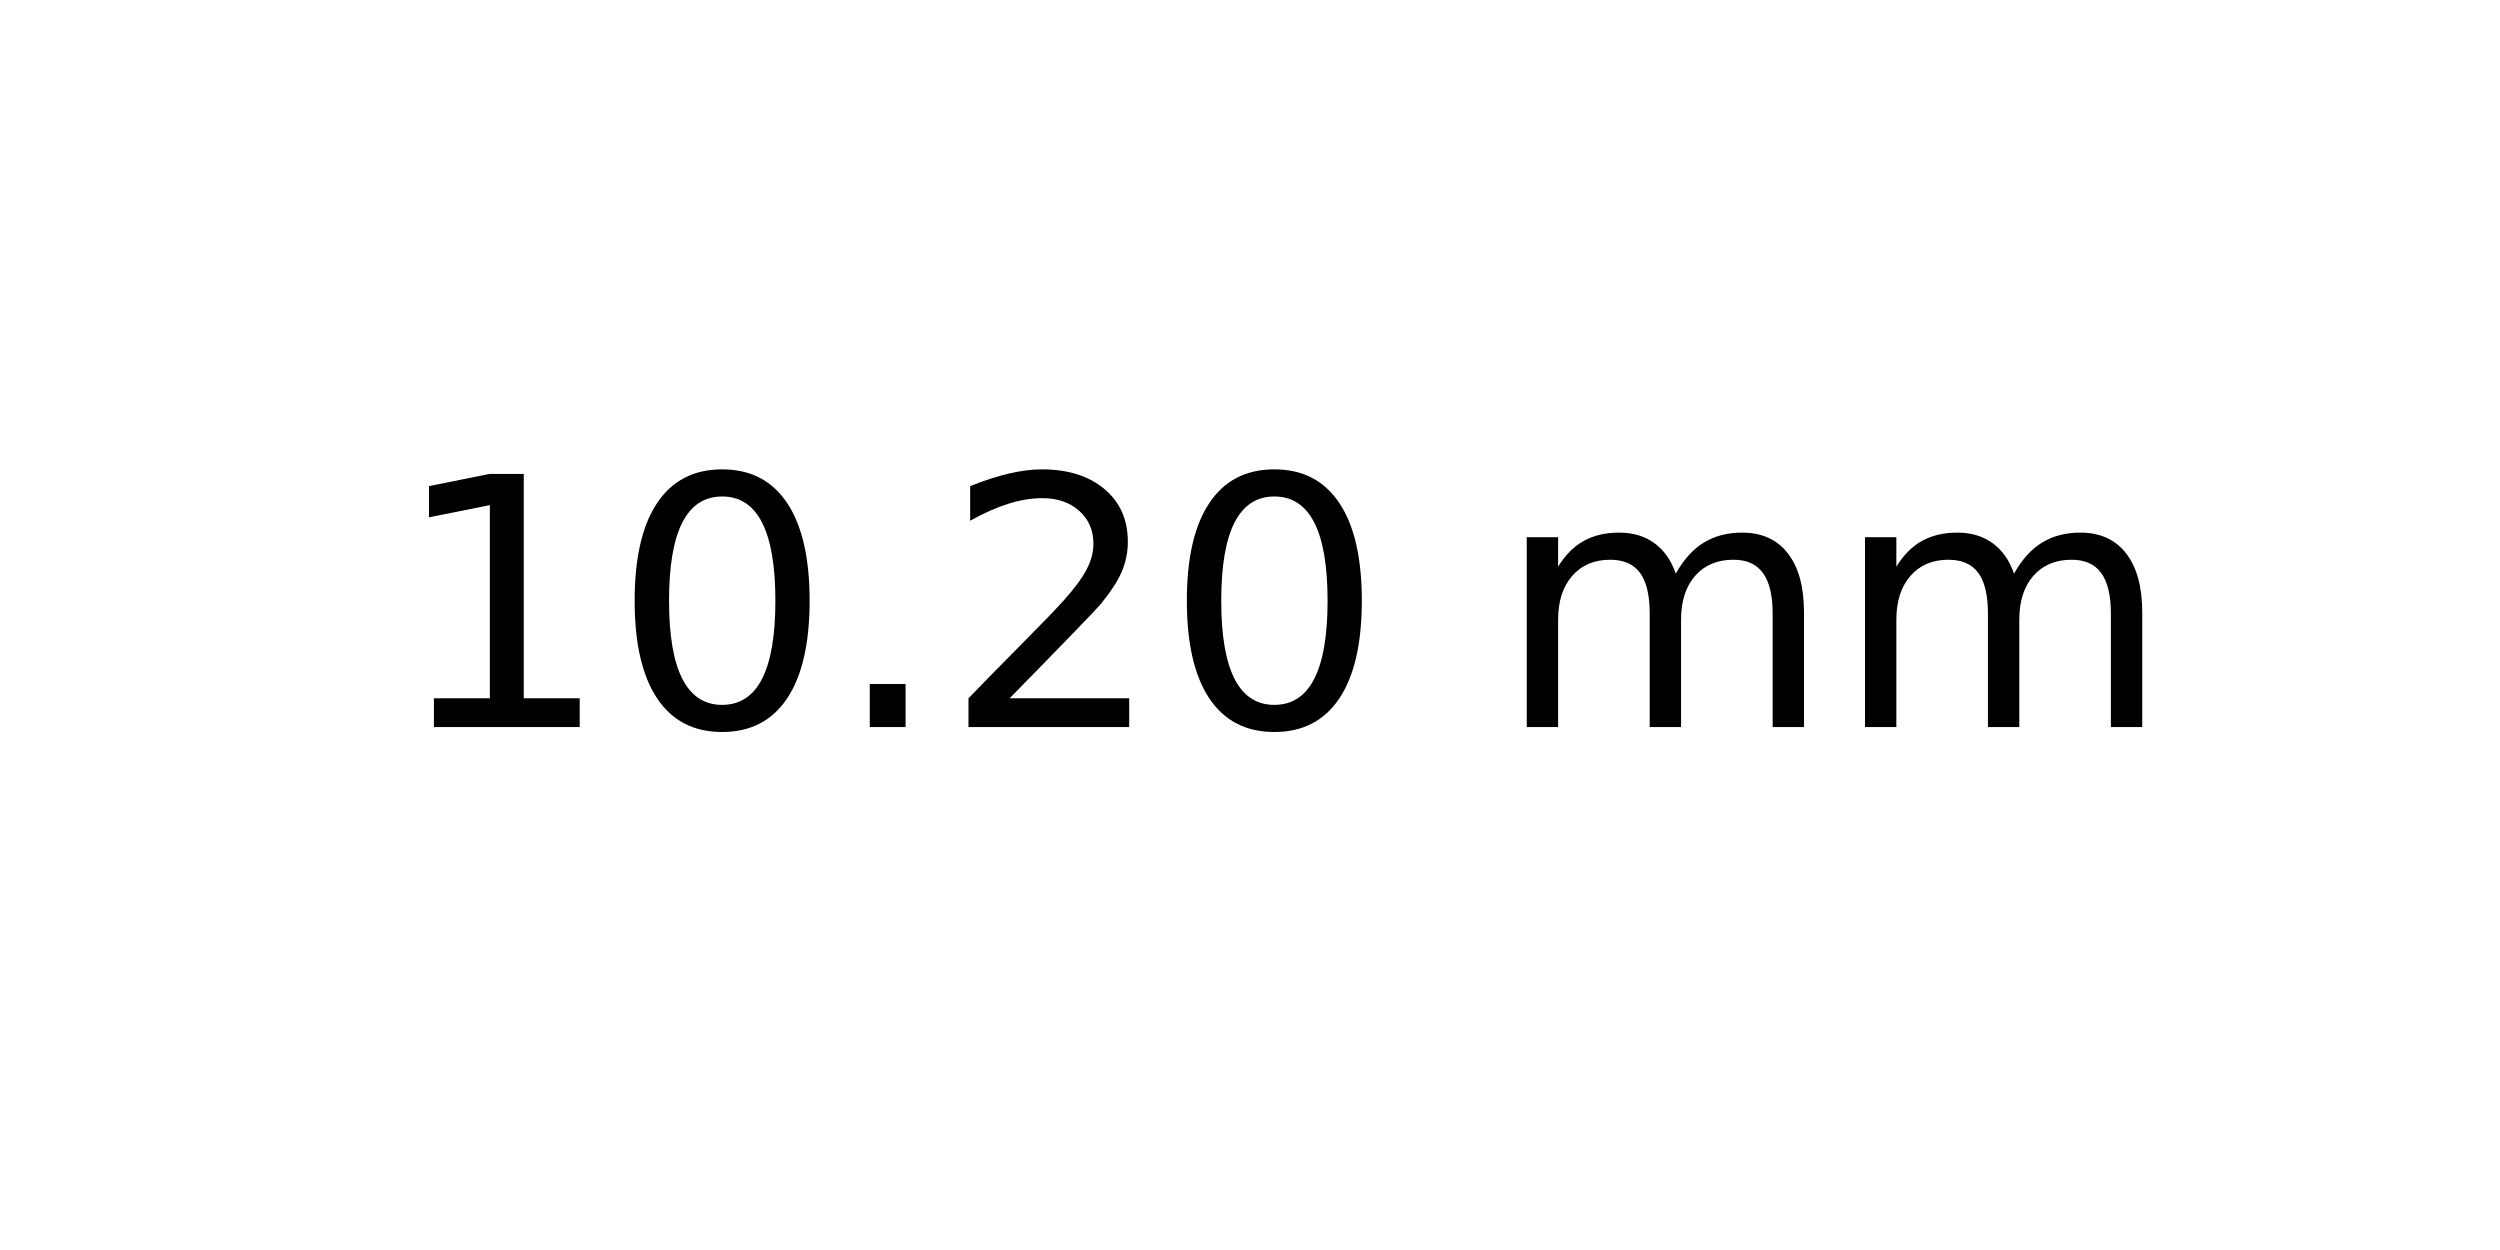
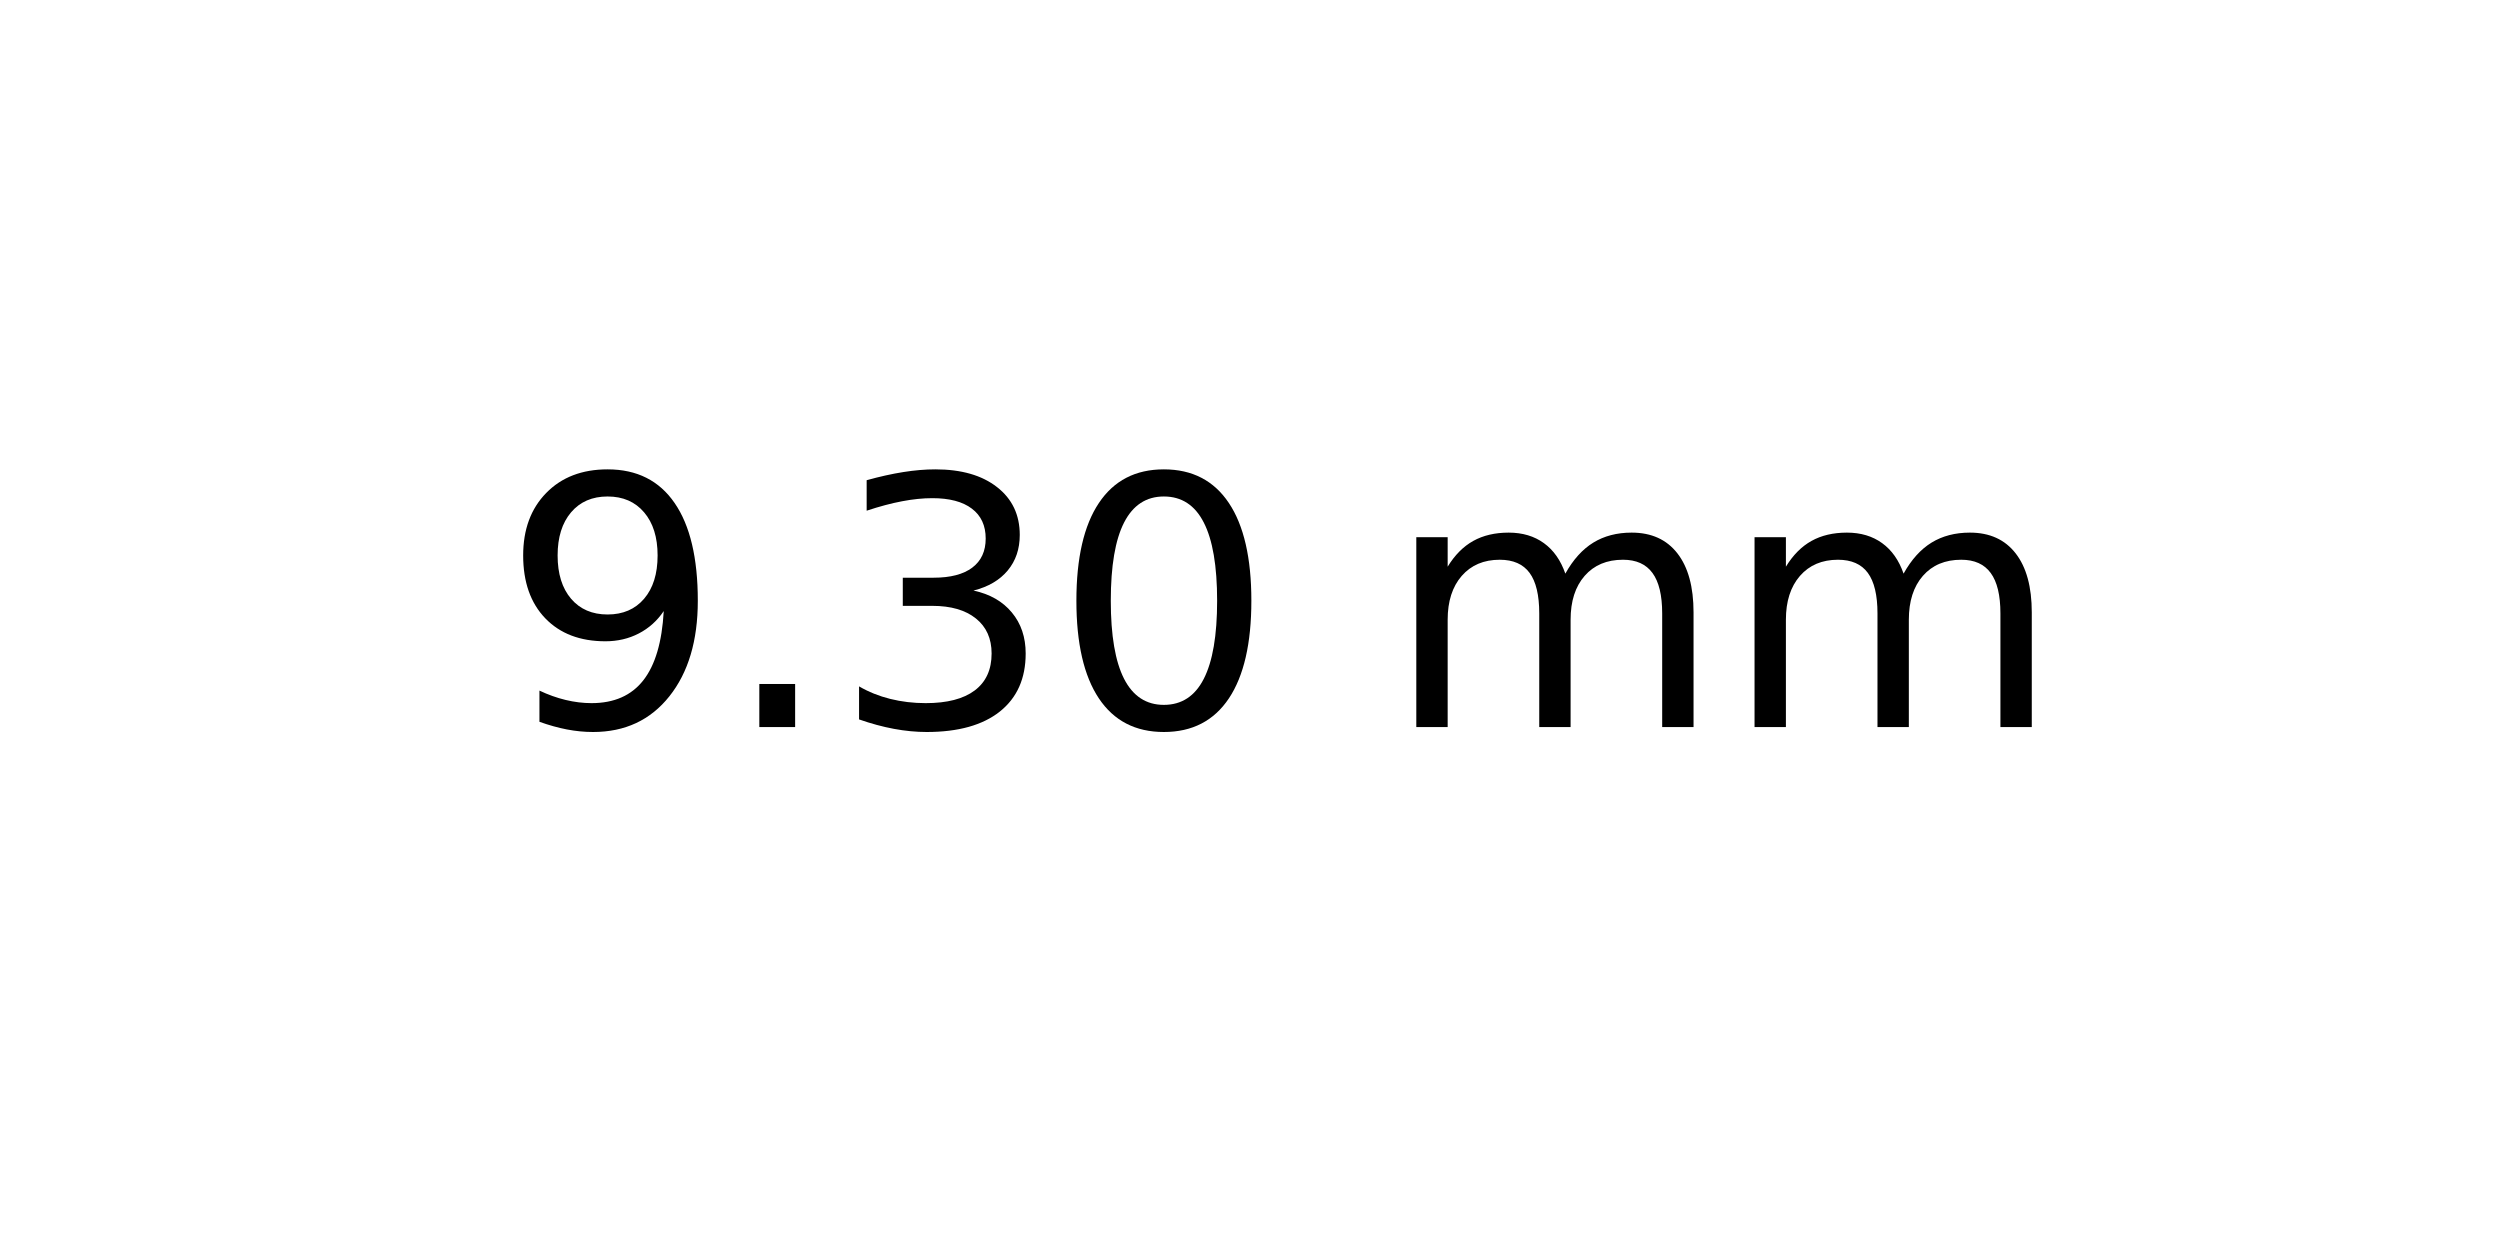
<svg xmlns="http://www.w3.org/2000/svg" xmlns:xlink="http://www.w3.org/1999/xlink" width="72pt" height="36pt" viewBox="0 0 72 36" version="1.1">
  <defs>
    <style type="text/css">*{stroke-linejoin: round; stroke-linecap: butt}</style>
  </defs>
  <g id="figure_1">
    <g id="axes_1">
      <g id="text_1">
-         <g transform="translate(11.25625 20.93937) scale(0.1 -0.1)">
+         <g transform="translate(14.4375 20.93937) scale(0.1 -0.1)">
          <defs>
-             <path id="DejaVuSans-31" d="M 794 531  L 1825 531  L 1825 4091  L 703 3866  L 703 4441  L 1819 4666  L 2450 4666  L 2450 531  L 3481 531  L 3481 0  L 794 0  L 794 531  z " transform="scale(0.015625)" />
+             <path id="DejaVuSans-39" d="M 703 97  L 703 672  Q 941 559 1184 500  Q 1428 441 1663 441  Q 2288 441 2617 861  Q 2947 1281 2994 2138  Q 2813 1869 2534 1725  Q 2256 1581 1919 1581  Q 1219 1581 811 2004  Q 403 2428 403 3163  Q 403 3881 828 4315  Q 1253 4750 1959 4750  Q 2769 4750 3195 4129  Q 3622 3509 3622 2328  Q 3622 1225 3098 567  Q 2575 -91 1691 -91  Q 1453 -91 1209 -44  Q 966 3 703 97  z M 1959 2075  Q 2384 2075 2632 2365  Q 2881 2656 2881 3163  Q 2881 3666 2632 3958  Q 2384 4250 1959 4250  Q 1534 4250 1286 3958  Q 1038 3666 1038 3163  Q 1038 2656 1286 2365  Q 1534 2075 1959 2075  z " transform="scale(0.015625)" />
+             <path id="DejaVuSans-2e" d="M 684 794  L 1344 794  L 1344 0  L 684 0  L 684 794  z " transform="scale(0.015625)" />
+             <path id="DejaVuSans-33" d="M 2597 2516  Q 3050 2419 3304 2112  Q 3559 1806 3559 1356  Q 3559 666 3084 287  Q 2609 -91 1734 -91  Q 1441 -91 1130 -33  Q 819 25 488 141  L 488 750  Q 750 597 1062 519  Q 1375 441 1716 441  Q 2309 441 2620 675  Q 2931 909 2931 1356  Q 2931 1769 2642 2001  Q 2353 2234 1838 2234  L 1294 2234  L 1294 2753  L 1863 2753  Q 2328 2753 2575 2939  Q 2822 3125 2822 3475  Q 2822 3834 2567 4026  Q 2313 4219 1838 4219  Q 1578 4219 1281 4162  Q 984 4106 628 3988  L 628 4550  Q 988 4650 1302 4700  Q 1616 4750 1894 4750  Q 2613 4750 3031 4423  Q 3450 4097 3450 3541  Q 3450 3153 3228 2886  Q 3006 2619 2597 2516  z " transform="scale(0.015625)" />
            <path id="DejaVuSans-30" d="M 2034 4250  Q 1547 4250 1301 3770  Q 1056 3291 1056 2328  Q 1056 1369 1301 889  Q 1547 409 2034 409  Q 2525 409 2770 889  Q 3016 1369 3016 2328  Q 3016 3291 2770 3770  Q 2525 4250 2034 4250  z M 2034 4750  Q 2819 4750 3233 4129  Q 3647 3509 3647 2328  Q 3647 1150 3233 529  Q 2819 -91 2034 -91  Q 1250 -91 836 529  Q 422 1150 422 2328  Q 422 3509 836 4129  Q 1250 4750 2034 4750  z " transform="scale(0.015625)" />
-             <path id="DejaVuSans-2e" d="M 684 794  L 1344 794  L 1344 0  L 684 0  L 684 794  z " transform="scale(0.015625)" />
-             <path id="DejaVuSans-32" d="M 1228 531  L 3431 531  L 3431 0  L 469 0  L 469 531  Q 828 903 1448 1529  Q 2069 2156 2228 2338  Q 2531 2678 2651 2914  Q 2772 3150 2772 3378  Q 2772 3750 2511 3984  Q 2250 4219 1831 4219  Q 1534 4219 1204 4116  Q 875 4013 500 3803  L 500 4441  Q 881 4594 1212 4672  Q 1544 4750 1819 4750  Q 2544 4750 2975 4387  Q 3406 4025 3406 3419  Q 3406 3131 3298 2873  Q 3191 2616 2906 2266  Q 2828 2175 2409 1742  Q 1991 1309 1228 531  z " transform="scale(0.015625)" />
            <path id="DejaVuSans-20" transform="scale(0.015625)" />
            <path id="DejaVuSans-6d" d="M 3328 2828  Q 3544 3216 3844 3400  Q 4144 3584 4550 3584  Q 5097 3584 5394 3201  Q 5691 2819 5691 2113  L 5691 0  L 5113 0  L 5113 2094  Q 5113 2597 4934 2840  Q 4756 3084 4391 3084  Q 3944 3084 3684 2787  Q 3425 2491 3425 1978  L 3425 0  L 2847 0  L 2847 2094  Q 2847 2600 2669 2842  Q 2491 3084 2119 3084  Q 1678 3084 1418 2786  Q 1159 2488 1159 1978  L 1159 0  L 581 0  L 581 3500  L 1159 3500  L 1159 2956  Q 1356 3278 1631 3431  Q 1906 3584 2284 3584  Q 2666 3584 2933 3390  Q 3200 3197 3328 2828  z " transform="scale(0.015625)" />
          </defs>
-           <use xlink:href="#DejaVuSans-31" />
-           <use xlink:href="#DejaVuSans-30" x="63.623" />
-           <use xlink:href="#DejaVuSans-2e" x="127.246" />
-           <use xlink:href="#DejaVuSans-32" x="159.033" />
-           <use xlink:href="#DejaVuSans-30" x="222.656" />
-           <use xlink:href="#DejaVuSans-20" x="286.279" />
-           <use xlink:href="#DejaVuSans-6d" x="318.066" />
-           <use xlink:href="#DejaVuSans-6d" x="415.479" />
+           <use xlink:href="#DejaVuSans-39" />
+           <use xlink:href="#DejaVuSans-2e" x="63.623" />
+           <use xlink:href="#DejaVuSans-33" x="95.41" />
+           <use xlink:href="#DejaVuSans-30" x="159.033" />
+           <use xlink:href="#DejaVuSans-20" x="222.656" />
+           <use xlink:href="#DejaVuSans-6d" x="254.443" />
+           <use xlink:href="#DejaVuSans-6d" x="351.855" />
        </g>
      </g>
    </g>
  </g>
</svg>
